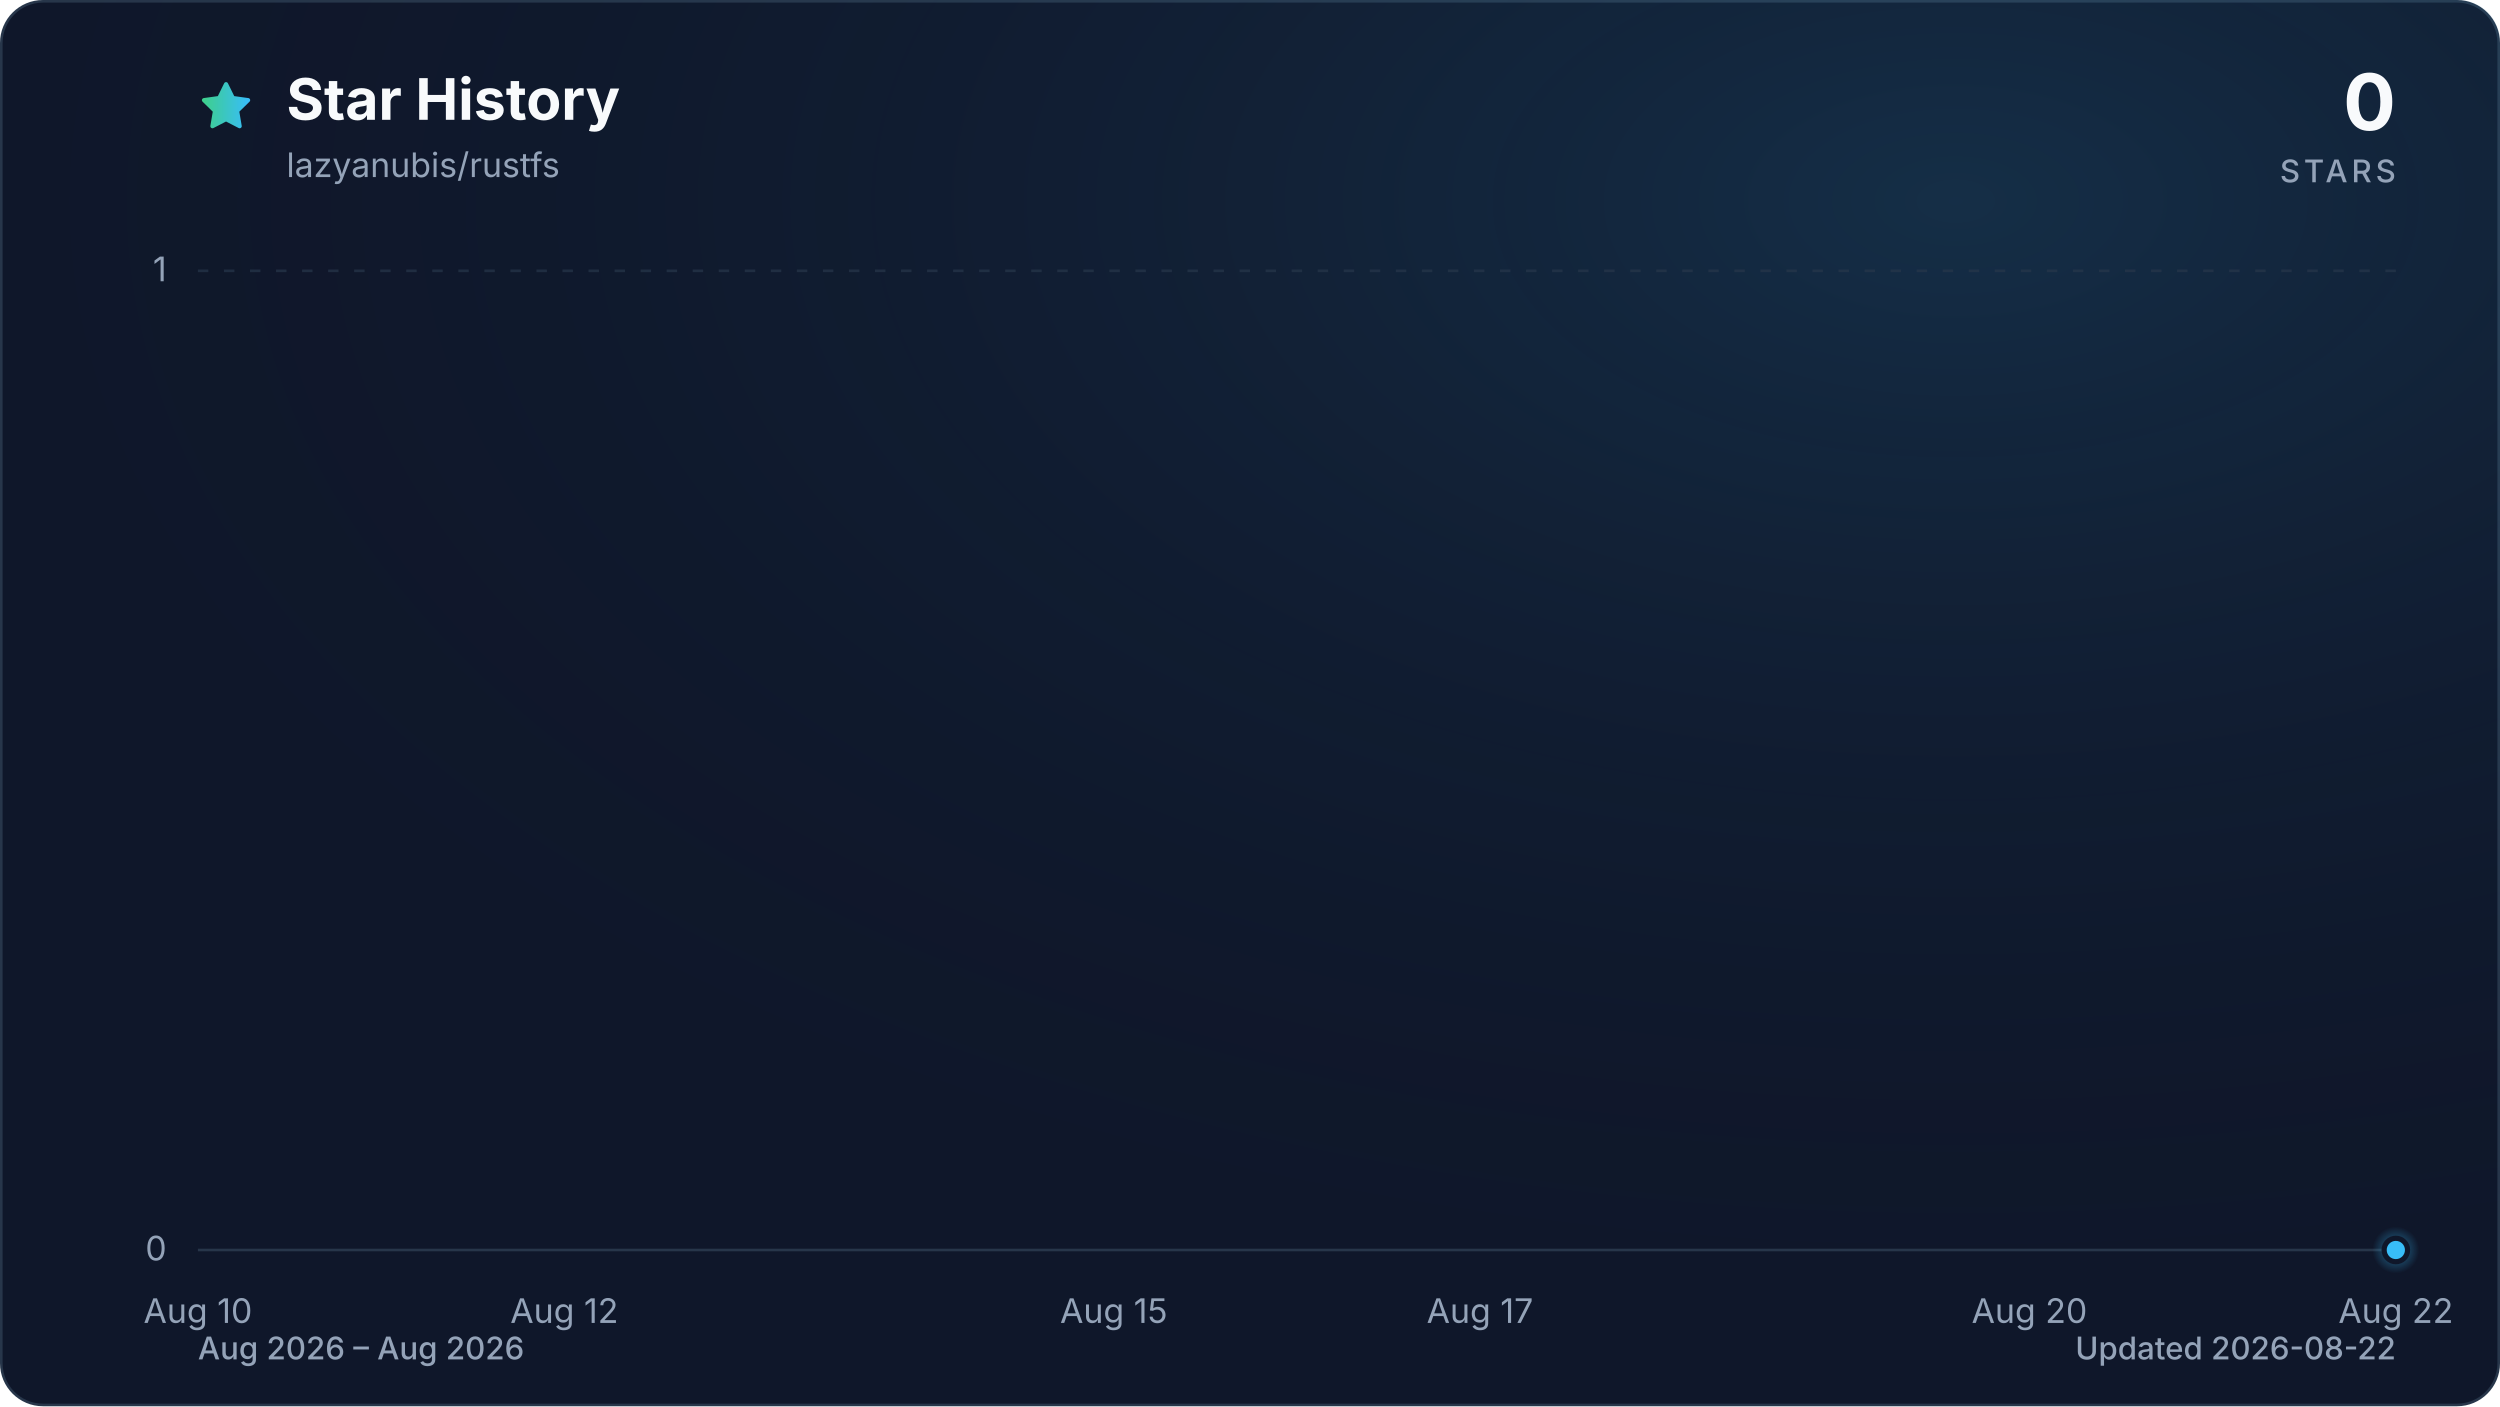
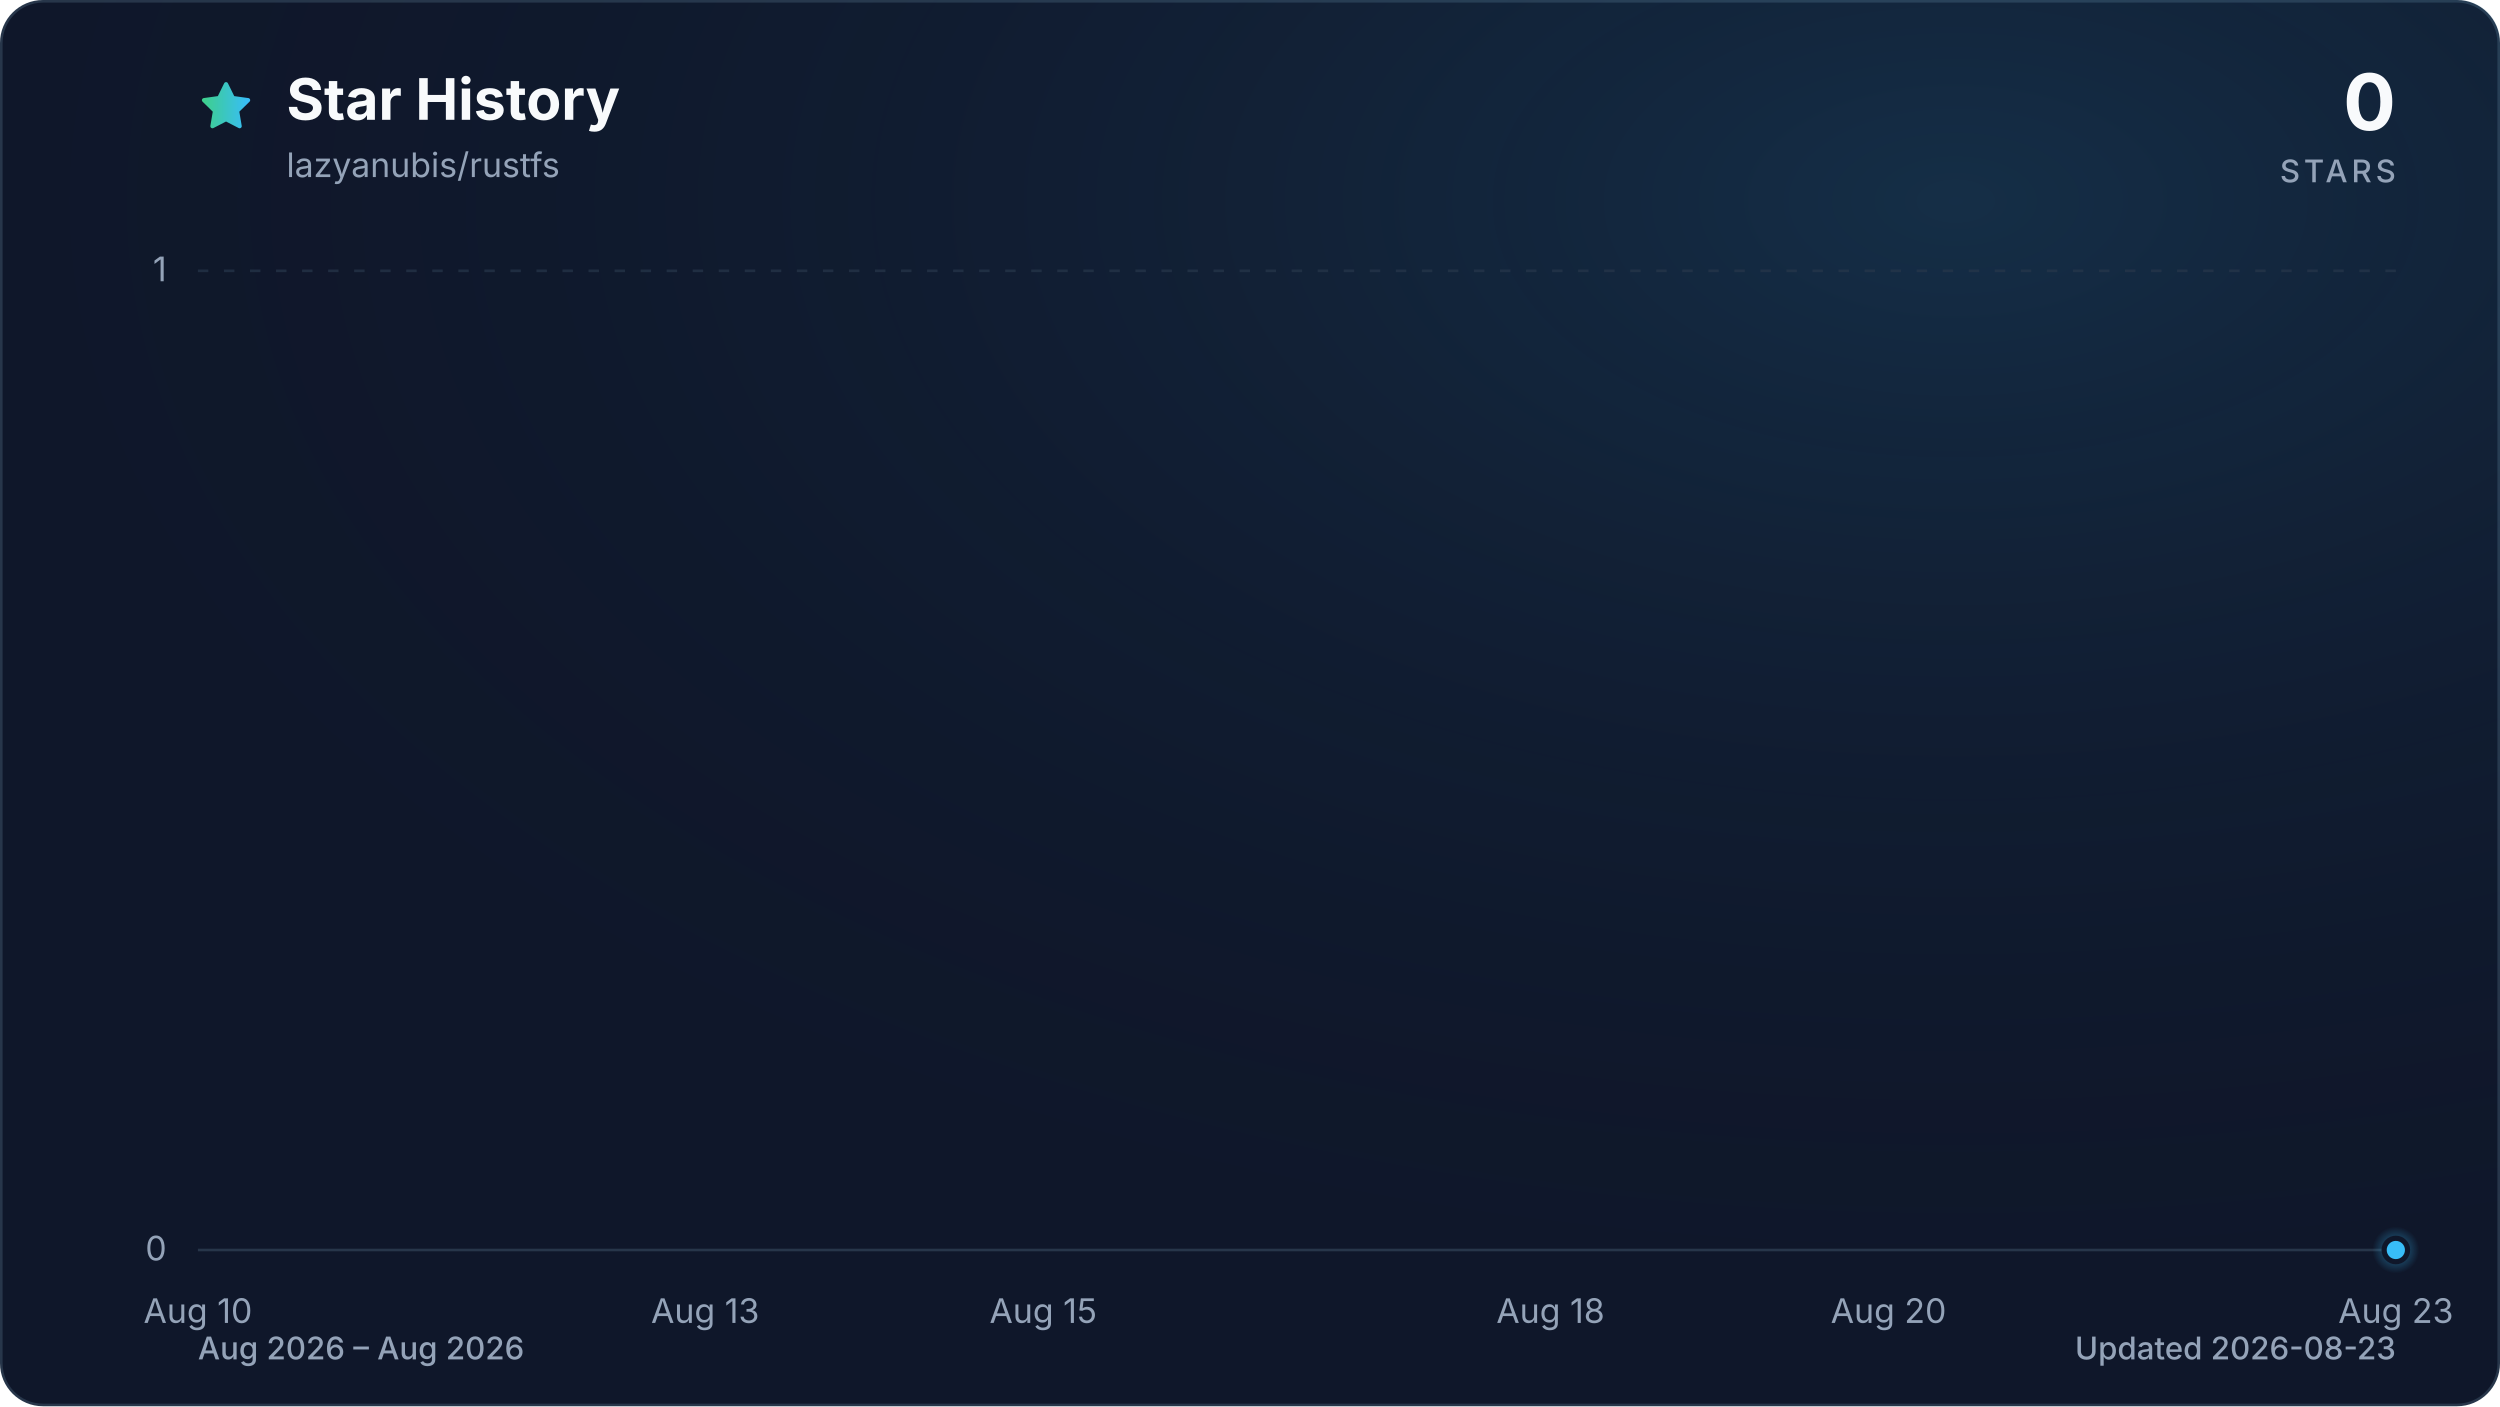
<svg xmlns="http://www.w3.org/2000/svg" viewBox="0 0 960 540" role="img" aria-labelledby="title description" data-style="gradient" data-variant="glow" data-animated="true">
  <defs>
    <linearGradient id="trend" x1="0" y1="0" x2="1" y2="0">
      <stop offset="0%" stop-color="#3ecf8e" />
      <stop offset="100%" stop-color="#38bdf8" />
    </linearGradient>
    <linearGradient id="area" x1="0" y1="0" x2="0" y2="1">
      <stop offset="0%" stop-color="#3ecf8e" stop-opacity="0.30" />
      <stop offset="55%" stop-color="#38bdf8" stop-opacity="0.10" />
      <stop offset="100%" stop-color="#38bdf8" stop-opacity="0.01" />
    </linearGradient>
    <radialGradient id="marker-halo" cx="50%" cy="50%" r="50%">
      <stop offset="0%" stop-color="#38bdf8" stop-opacity="0.55" />
      <stop offset="100%" stop-color="#38bdf8" stop-opacity="0" />
    </radialGradient>
    <radialGradient id="surface-glow" cx="78%" cy="14%" r="80%">
      <stop offset="0%" stop-color="#38bdf8" stop-opacity="0.14" />
      <stop offset="100%" stop-color="#0f172a" stop-opacity="0" />
    </radialGradient>
    <filter id="trend-glow" x="-20%" y="-20%" width="140%" height="140%">
      <feGaussianBlur stdDeviation="7" />
    </filter>
  </defs>
  <style>
.trend-enter{transform-box:fill-box;transform-origin:center;animation:trend-enter 520ms cubic-bezier(0.16,1,0.3,1)}
.marker-enter{transform-box:fill-box;transform-origin:center;animation:marker-enter 320ms cubic-bezier(0.16,1,0.3,1) 200ms both}
.marker-pulse{transform-box:fill-box;transform-origin:center;animation:marker-pulse 2.6s ease-out infinite}
@keyframes trend-enter{from{opacity:.35;transform:translateY(10px)}to{opacity:1;transform:translateY(0)}}
@keyframes marker-enter{from{opacity:0;transform:scale(.4)}to{opacity:1;transform:scale(1)}}
@keyframes marker-pulse{0%{opacity:.5;transform:scale(.7)}70%,100%{opacity:0;transform:scale(2.1)}}
@media (prefers-reduced-motion:reduce){.trend-enter,.marker-enter,.marker-pulse{animation:none!important}}
@media (prefers-reduced-motion:reduce){.marker-pulse{opacity:0}}
</style>
  <rect x="0.5" y="0.5" width="959" height="539" fill="#0f172a" stroke="#27364a" stroke-width="1" rx="16" />
  <rect width="960" height="540" fill="url(#surface-glow)" rx="16" />
  <path d="M12 2.6l2.9 5.9 6.5.9-4.7 4.6 1.1 6.5-5.8-3-5.8 3 1.1-6.5-4.7-4.6 6.5-.9L12 2.6Z" transform="translate(76 30) scale(.9)" fill="url(#trend)" stroke="url(#trend)" stroke-width="1.8" stroke-linejoin="round" aria-hidden="true" />
  <text x="110" y="46" fill="#f8fafc" font-family="ui-sans-serif, system-ui, -apple-system, BlinkMacSystemFont, 'Segoe UI', sans-serif" font-size="22" font-weight="700">Star History</text>
  <text x="110" y="68" fill="#94a3b8" font-family="ui-sans-serif, system-ui, -apple-system, BlinkMacSystemFont, 'Segoe UI', sans-serif" font-size="13">lazyanubis/rustfs</text>
  <text x="920" y="50" fill="#f8fafc" font-family="ui-sans-serif, system-ui, -apple-system, BlinkMacSystemFont, 'Segoe UI', sans-serif" font-size="30" font-weight="700" text-anchor="end">0</text>
  <text x="920" y="70" fill="#94a3b8" font-family="ui-sans-serif, system-ui, -apple-system, BlinkMacSystemFont, 'Segoe UI', sans-serif" font-size="12" font-weight="500" letter-spacing="1.5" text-anchor="end">STARS</text>
  <line x1="76" y1="480.0" x2="920" y2="480.0" stroke="#27364a" stroke-width="1" stroke-dasharray="0" opacity="1" />
  <text x="64" y="484.0" fill="#94a3b8" font-family="ui-sans-serif, system-ui, -apple-system, BlinkMacSystemFont, 'Segoe UI', sans-serif" font-size="13" text-anchor="end">0</text>
  <line x1="76" y1="104.0" x2="920" y2="104.0" stroke="#27364a" stroke-width="1" stroke-dasharray="4 6" opacity="0.7" />
  <text x="64" y="108.0" fill="#94a3b8" font-family="ui-sans-serif, system-ui, -apple-system, BlinkMacSystemFont, 'Segoe UI', sans-serif" font-size="13" text-anchor="end">1</text>
  <text x="76.0" y="508" fill="#94a3b8" font-family="ui-sans-serif, system-ui, -apple-system, BlinkMacSystemFont, 'Segoe UI', sans-serif" font-size="13" text-anchor="middle">Aug 10</text>
-   <text x="216.7" y="508" fill="#94a3b8" font-family="ui-sans-serif, system-ui, -apple-system, BlinkMacSystemFont, 'Segoe UI', sans-serif" font-size="13" text-anchor="middle">Aug 12</text>
-   <text x="427.7" y="508" fill="#94a3b8" font-family="ui-sans-serif, system-ui, -apple-system, BlinkMacSystemFont, 'Segoe UI', sans-serif" font-size="13" text-anchor="middle">Aug 15</text>
-   <text x="568.3" y="508" fill="#94a3b8" font-family="ui-sans-serif, system-ui, -apple-system, BlinkMacSystemFont, 'Segoe UI', sans-serif" font-size="13" text-anchor="middle">Aug 17</text>
-   <text x="779.3" y="508" fill="#94a3b8" font-family="ui-sans-serif, system-ui, -apple-system, BlinkMacSystemFont, 'Segoe UI', sans-serif" font-size="13" text-anchor="middle">Aug 20</text>
-   <text x="920.0" y="508" fill="#94a3b8" font-family="ui-sans-serif, system-ui, -apple-system, BlinkMacSystemFont, 'Segoe UI', sans-serif" font-size="13" text-anchor="middle">Aug 22</text>
+   <text x="270.8" y="508" fill="#94a3b8" font-family="ui-sans-serif, system-ui, -apple-system, BlinkMacSystemFont, 'Segoe UI', sans-serif" font-size="13" text-anchor="middle">Aug 13</text>
+   <text x="400.6" y="508" fill="#94a3b8" font-family="ui-sans-serif, system-ui, -apple-system, BlinkMacSystemFont, 'Segoe UI', sans-serif" font-size="13" text-anchor="middle">Aug 15</text>
+   <text x="595.4" y="508" fill="#94a3b8" font-family="ui-sans-serif, system-ui, -apple-system, BlinkMacSystemFont, 'Segoe UI', sans-serif" font-size="13" text-anchor="middle">Aug 18</text>
+   <text x="725.2" y="508" fill="#94a3b8" font-family="ui-sans-serif, system-ui, -apple-system, BlinkMacSystemFont, 'Segoe UI', sans-serif" font-size="13" text-anchor="middle">Aug 20</text>
+   <text x="920.0" y="508" fill="#94a3b8" font-family="ui-sans-serif, system-ui, -apple-system, BlinkMacSystemFont, 'Segoe UI', sans-serif" font-size="13" text-anchor="middle">Aug 23</text>
  <g class="trend-enter">
-     <path d="M 76.0 480.0 C 99.4 480.0, 122.9 480.0, 146.3 480.0 C 169.8 480.0, 193.2 480.0, 216.7 480.0 C 240.1 480.0, 263.6 480.0, 287.0 480.0 C 310.4 480.0, 333.9 480.0, 357.3 480.0 C 380.8 480.0, 404.2 480.0, 427.7 480.0 C 451.1 480.0, 474.6 480.0, 498.0 480.0 C 521.4 480.0, 544.9 480.0, 568.3 480.0 C 591.8 480.0, 615.2 480.0, 638.7 480.0 C 662.1 480.0, 685.6 480.0, 709.0 480.0 C 732.4 480.0, 755.9 480.0, 779.3 480.0 C 802.8 480.0, 826.2 480.0, 849.7 480.0 C 873.1 480.0, 896.6 480.0, 920.0 480.0 L 920.0 480.0 L 76.0 480.0 Z" fill="url(#area)" />
-     <path d="M 76.0 480.0 C 99.4 480.0, 122.9 480.0, 146.3 480.0 C 169.8 480.0, 193.2 480.0, 216.7 480.0 C 240.1 480.0, 263.6 480.0, 287.0 480.0 C 310.4 480.0, 333.9 480.0, 357.3 480.0 C 380.8 480.0, 404.2 480.0, 427.7 480.0 C 451.1 480.0, 474.6 480.0, 498.0 480.0 C 521.4 480.0, 544.9 480.0, 568.3 480.0 C 591.8 480.0, 615.2 480.0, 638.7 480.0 C 662.1 480.0, 685.6 480.0, 709.0 480.0 C 732.4 480.0, 755.9 480.0, 779.3 480.0 C 802.8 480.0, 826.2 480.0, 849.7 480.0 C 873.1 480.0, 896.6 480.0, 920.0 480.0" fill="none" stroke="url(#trend)" stroke-width="12" stroke-linecap="round" stroke-linejoin="round" opacity="0.16" filter="url(#trend-glow)" />
-     <path d="M 76.0 480.0 C 99.4 480.0, 122.9 480.0, 146.3 480.0 C 169.8 480.0, 193.2 480.0, 216.7 480.0 C 240.1 480.0, 263.6 480.0, 287.0 480.0 C 310.4 480.0, 333.9 480.0, 357.3 480.0 C 380.8 480.0, 404.2 480.0, 427.7 480.0 C 451.1 480.0, 474.6 480.0, 498.0 480.0 C 521.4 480.0, 544.9 480.0, 568.3 480.0 C 591.8 480.0, 615.2 480.0, 638.7 480.0 C 662.1 480.0, 685.6 480.0, 709.0 480.0 C 732.4 480.0, 755.9 480.0, 779.3 480.0 C 802.8 480.0, 826.2 480.0, 849.7 480.0 C 873.1 480.0, 896.6 480.0, 920.0 480.0" fill="none" stroke="url(#trend)" stroke-width="3" stroke-linecap="round" stroke-linejoin="round" />
+     <path d="M 76.0 480.0 C 97.6 480.0, 119.3 480.0, 140.9 480.0 C 162.6 480.0, 184.2 480.0, 205.8 480.0 C 227.5 480.0, 249.1 480.0, 270.8 480.0 C 292.4 480.0, 314.1 480.0, 335.7 480.0 C 357.3 480.0, 379.0 480.0, 400.6 480.0 C 422.3 480.0, 443.9 480.0, 465.5 480.0 C 487.2 480.0, 508.8 480.0, 530.5 480.0 C 552.1 480.0, 573.7 480.0, 595.4 480.0 C 617.0 480.0, 638.7 480.0, 660.3 480.0 C 681.9 480.0, 703.6 480.0, 725.2 480.0 C 746.9 480.0, 768.5 480.0, 790.2 480.0 C 811.8 480.0, 833.4 480.0, 855.1 480.0 C 876.7 480.0, 898.4 480.0, 920.0 480.0 L 920.0 480.0 L 76.0 480.0 Z" fill="url(#area)" />
+     <path d="M 76.0 480.0 C 97.6 480.0, 119.3 480.0, 140.9 480.0 C 162.6 480.0, 184.2 480.0, 205.8 480.0 C 227.5 480.0, 249.1 480.0, 270.8 480.0 C 292.4 480.0, 314.1 480.0, 335.7 480.0 C 357.3 480.0, 379.0 480.0, 400.6 480.0 C 422.3 480.0, 443.9 480.0, 465.5 480.0 C 487.2 480.0, 508.8 480.0, 530.5 480.0 C 552.1 480.0, 573.7 480.0, 595.4 480.0 C 617.0 480.0, 638.7 480.0, 660.3 480.0 C 681.9 480.0, 703.6 480.0, 725.2 480.0 C 746.9 480.0, 768.5 480.0, 790.2 480.0 C 811.8 480.0, 833.4 480.0, 855.1 480.0 C 876.7 480.0, 898.4 480.0, 920.0 480.0" fill="none" stroke="url(#trend)" stroke-width="12" stroke-linecap="round" stroke-linejoin="round" opacity="0.16" filter="url(#trend-glow)" />
+     <path d="M 76.0 480.0 C 97.6 480.0, 119.3 480.0, 140.9 480.0 C 162.6 480.0, 184.2 480.0, 205.8 480.0 C 227.5 480.0, 249.1 480.0, 270.8 480.0 C 292.4 480.0, 314.1 480.0, 335.7 480.0 C 357.3 480.0, 379.0 480.0, 400.6 480.0 C 422.3 480.0, 443.9 480.0, 465.5 480.0 C 487.2 480.0, 508.8 480.0, 530.5 480.0 C 552.1 480.0, 573.7 480.0, 595.4 480.0 C 617.0 480.0, 638.7 480.0, 660.3 480.0 C 681.9 480.0, 703.6 480.0, 725.2 480.0 C 746.9 480.0, 768.5 480.0, 790.2 480.0 C 811.8 480.0, 833.4 480.0, 855.1 480.0 C 876.7 480.0, 898.4 480.0, 920.0 480.0" fill="none" stroke="url(#trend)" stroke-width="3" stroke-linecap="round" stroke-linejoin="round" />
  </g>
  <g class="marker-enter">
    <circle class="marker-pulse" cx="920.0" cy="480.0" r="9" fill="url(#marker-halo)" />
    <circle cx="920.0" cy="480.0" r="4.5" fill="#38bdf8" stroke="#0f172a" stroke-width="2" />
  </g>
  <text x="76" y="522" fill="#94a3b8" font-family="ui-sans-serif, system-ui, -apple-system, BlinkMacSystemFont, 'Segoe UI', sans-serif" font-size="12" font-weight="500">Aug 2026 – Aug 2026</text>
-   <text x="920" y="522" fill="#94a3b8" font-family="ui-sans-serif, system-ui, -apple-system, BlinkMacSystemFont, 'Segoe UI', sans-serif" font-size="12" font-weight="500" text-anchor="end">Updated 2026-08-22</text>
+   <text x="920" y="522" fill="#94a3b8" font-family="ui-sans-serif, system-ui, -apple-system, BlinkMacSystemFont, 'Segoe UI', sans-serif" font-size="12" font-weight="500" text-anchor="end">Updated 2026-08-23</text>
</svg>
